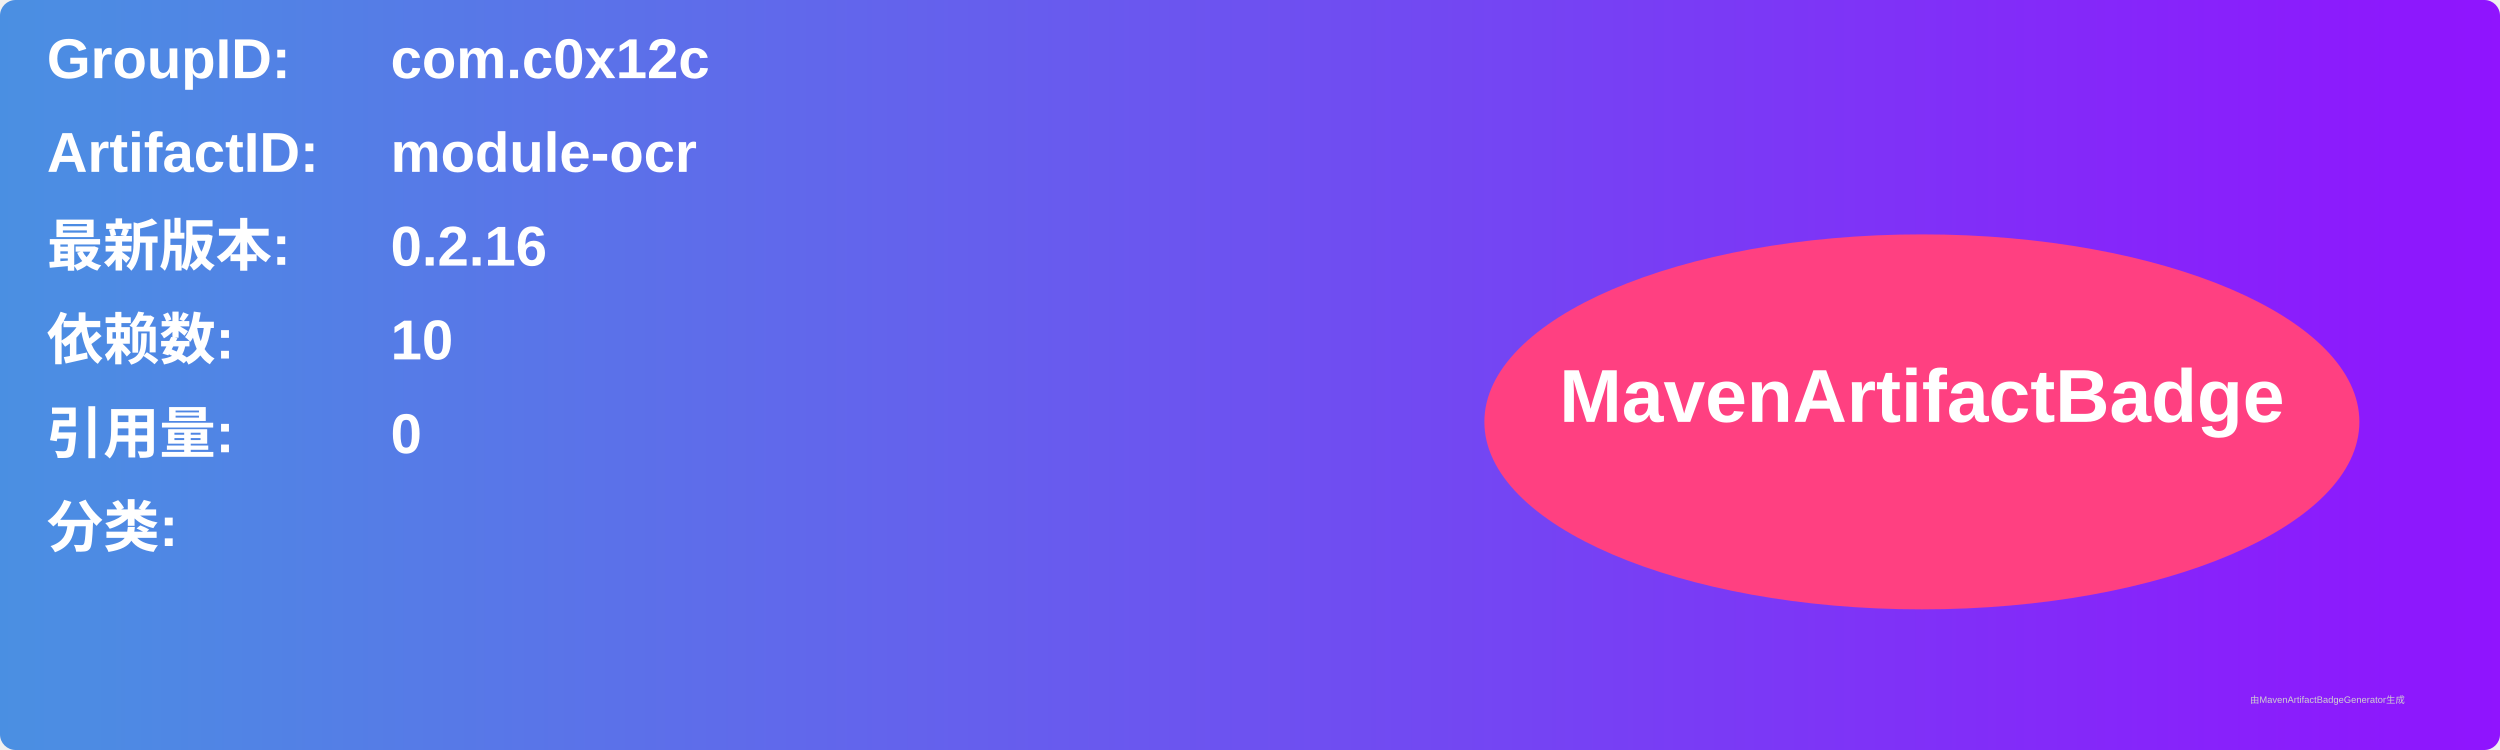
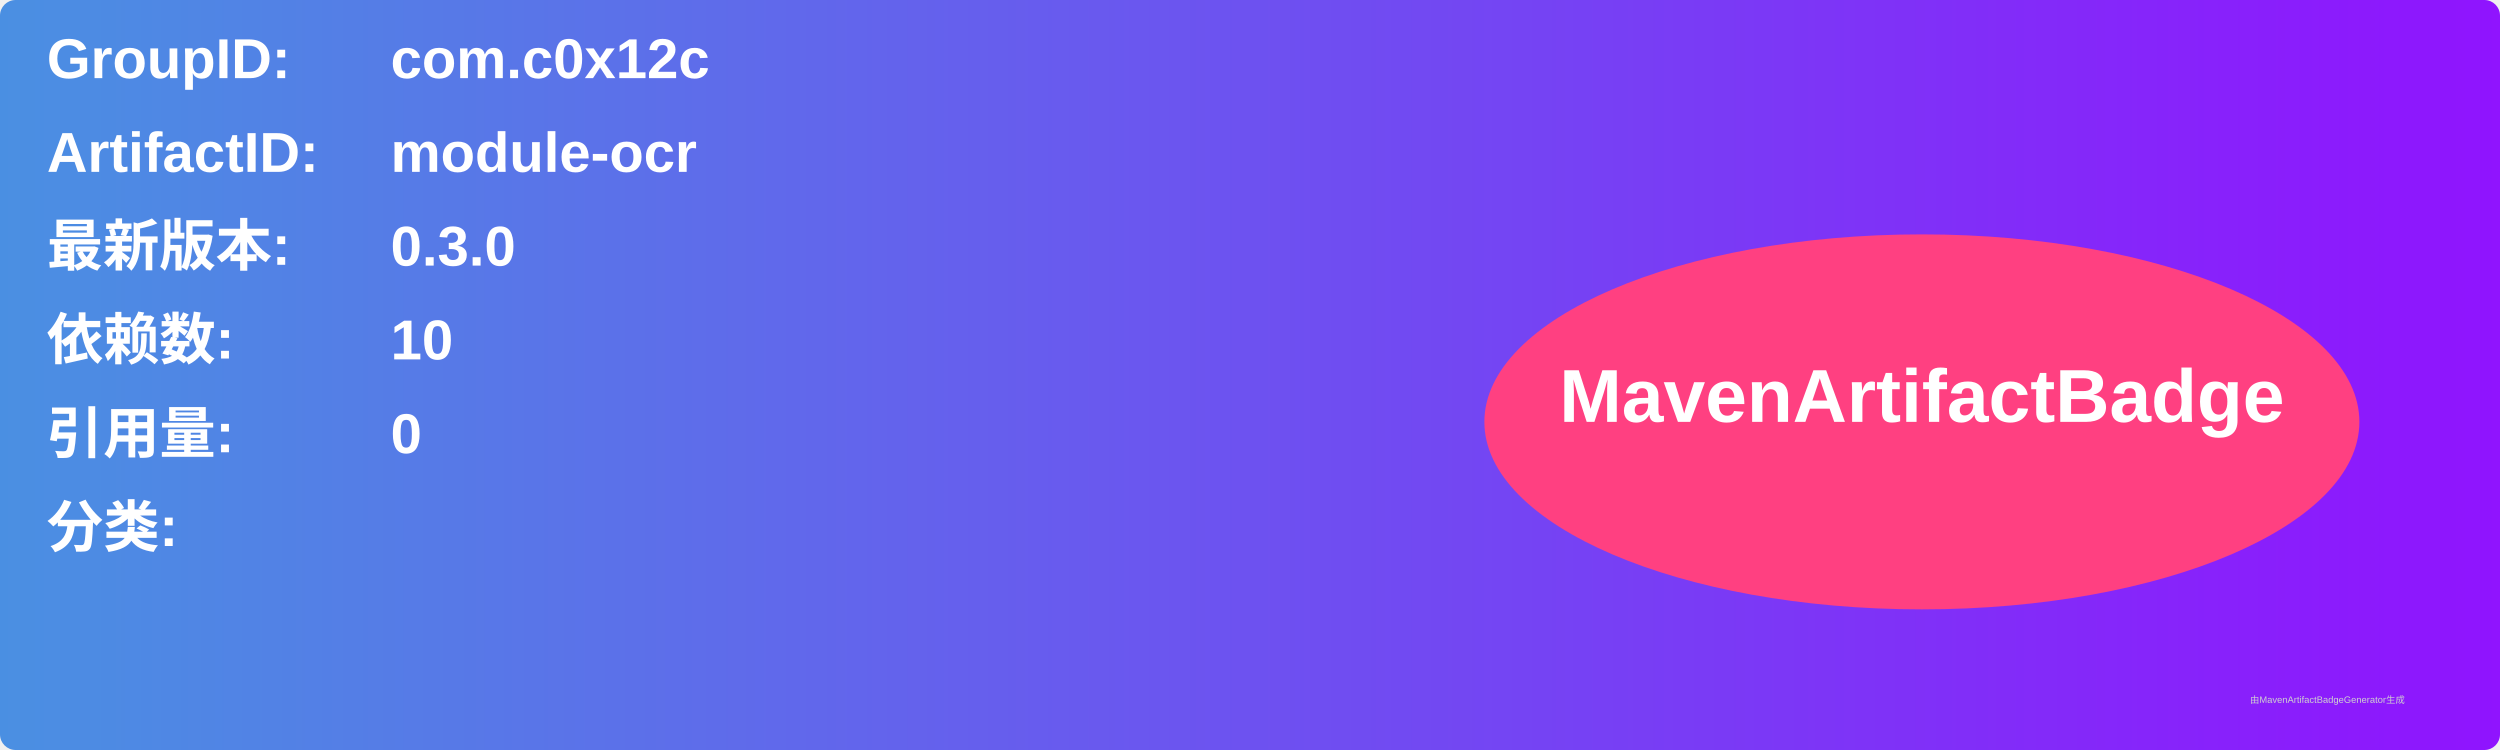
<svg xmlns="http://www.w3.org/2000/svg" width="800" height="240" viewBox="0 0 800 240">
  <linearGradient id="grad" x1="0%" y1="0%" x2="100%" y2="0%">
    <stop offset="0%" stop-color="#4a90e2" />
    <stop offset="100%" stop-color="#9013fe" />
  </linearGradient>
  <rect width="100%" height="100%" rx="5" ry="5" fill="url(#grad)" />
  <g transform="translate(15, 15)">
    <text x="0" y="10" font-family="Arial" font-size="18" fill="white" font-weight="bold" width="260">GroupID:</text>
    <text x="110" y="10" font-family="Arial" font-size="18" fill="white" font-weight="bold" width="460">com.c0x12c</text>
    <text x="0" y="40" font-family="Arial" font-size="18" fill="white" font-weight="bold" width="260">ArtifactID:</text>
    <text x="110" y="40" font-family="Arial" font-size="18" fill="white" font-weight="bold" width="460">module-ocr</text>
    <text x="0" y="70" font-family="Arial" font-size="18" fill="white" font-weight="bold">最新版本:</text>
    <text x="110" y="70" font-family="Arial" font-size="18" fill="white" font-weight="bold">
-       <tspan font-weight="bold">0.2.16</tspan>
+       <tspan font-weight="bold">0.3.0</tspan>
    </text>
    <text x="0" y="100" font-family="Arial" font-size="18" fill="white" font-weight="bold">依赖数: </text>
    <text x="110" y="100" font-family="Arial" font-size="18" fill="white">
      <tspan font-weight="bold">10</tspan>
    </text>
    <text x="0" y="130" font-family="Arial" font-size="18" fill="white" font-weight="bold">引用量: </text>
    <text x="110" y="130" font-family="Arial" font-size="18" fill="white">
      <tspan font-weight="bold">0</tspan>
    </text>
    <text x="0" y="160" font-family="Arial" font-size="18" fill="white" font-weight="bold">分类:</text>
    <text x="10" y="190" font-family="Arial" font-size="10" fill="white">
      <tspan font-weight="bold" />
    </text>
    <ellipse cx="600" cy="120" rx="140" ry="60" fill="#ff4081" />
    <text x="600" y="120" text-anchor="middle" font-family="Arial" font-size="24" fill="white" font-weight="bold">MavenArtifactBadge</text>
  </g>
  <text x="720" y="225" font-family="Arial" font-size="3" fill="#d0d0d0">由MavenArtifactBadgeGenerator生成</text>
</svg>
